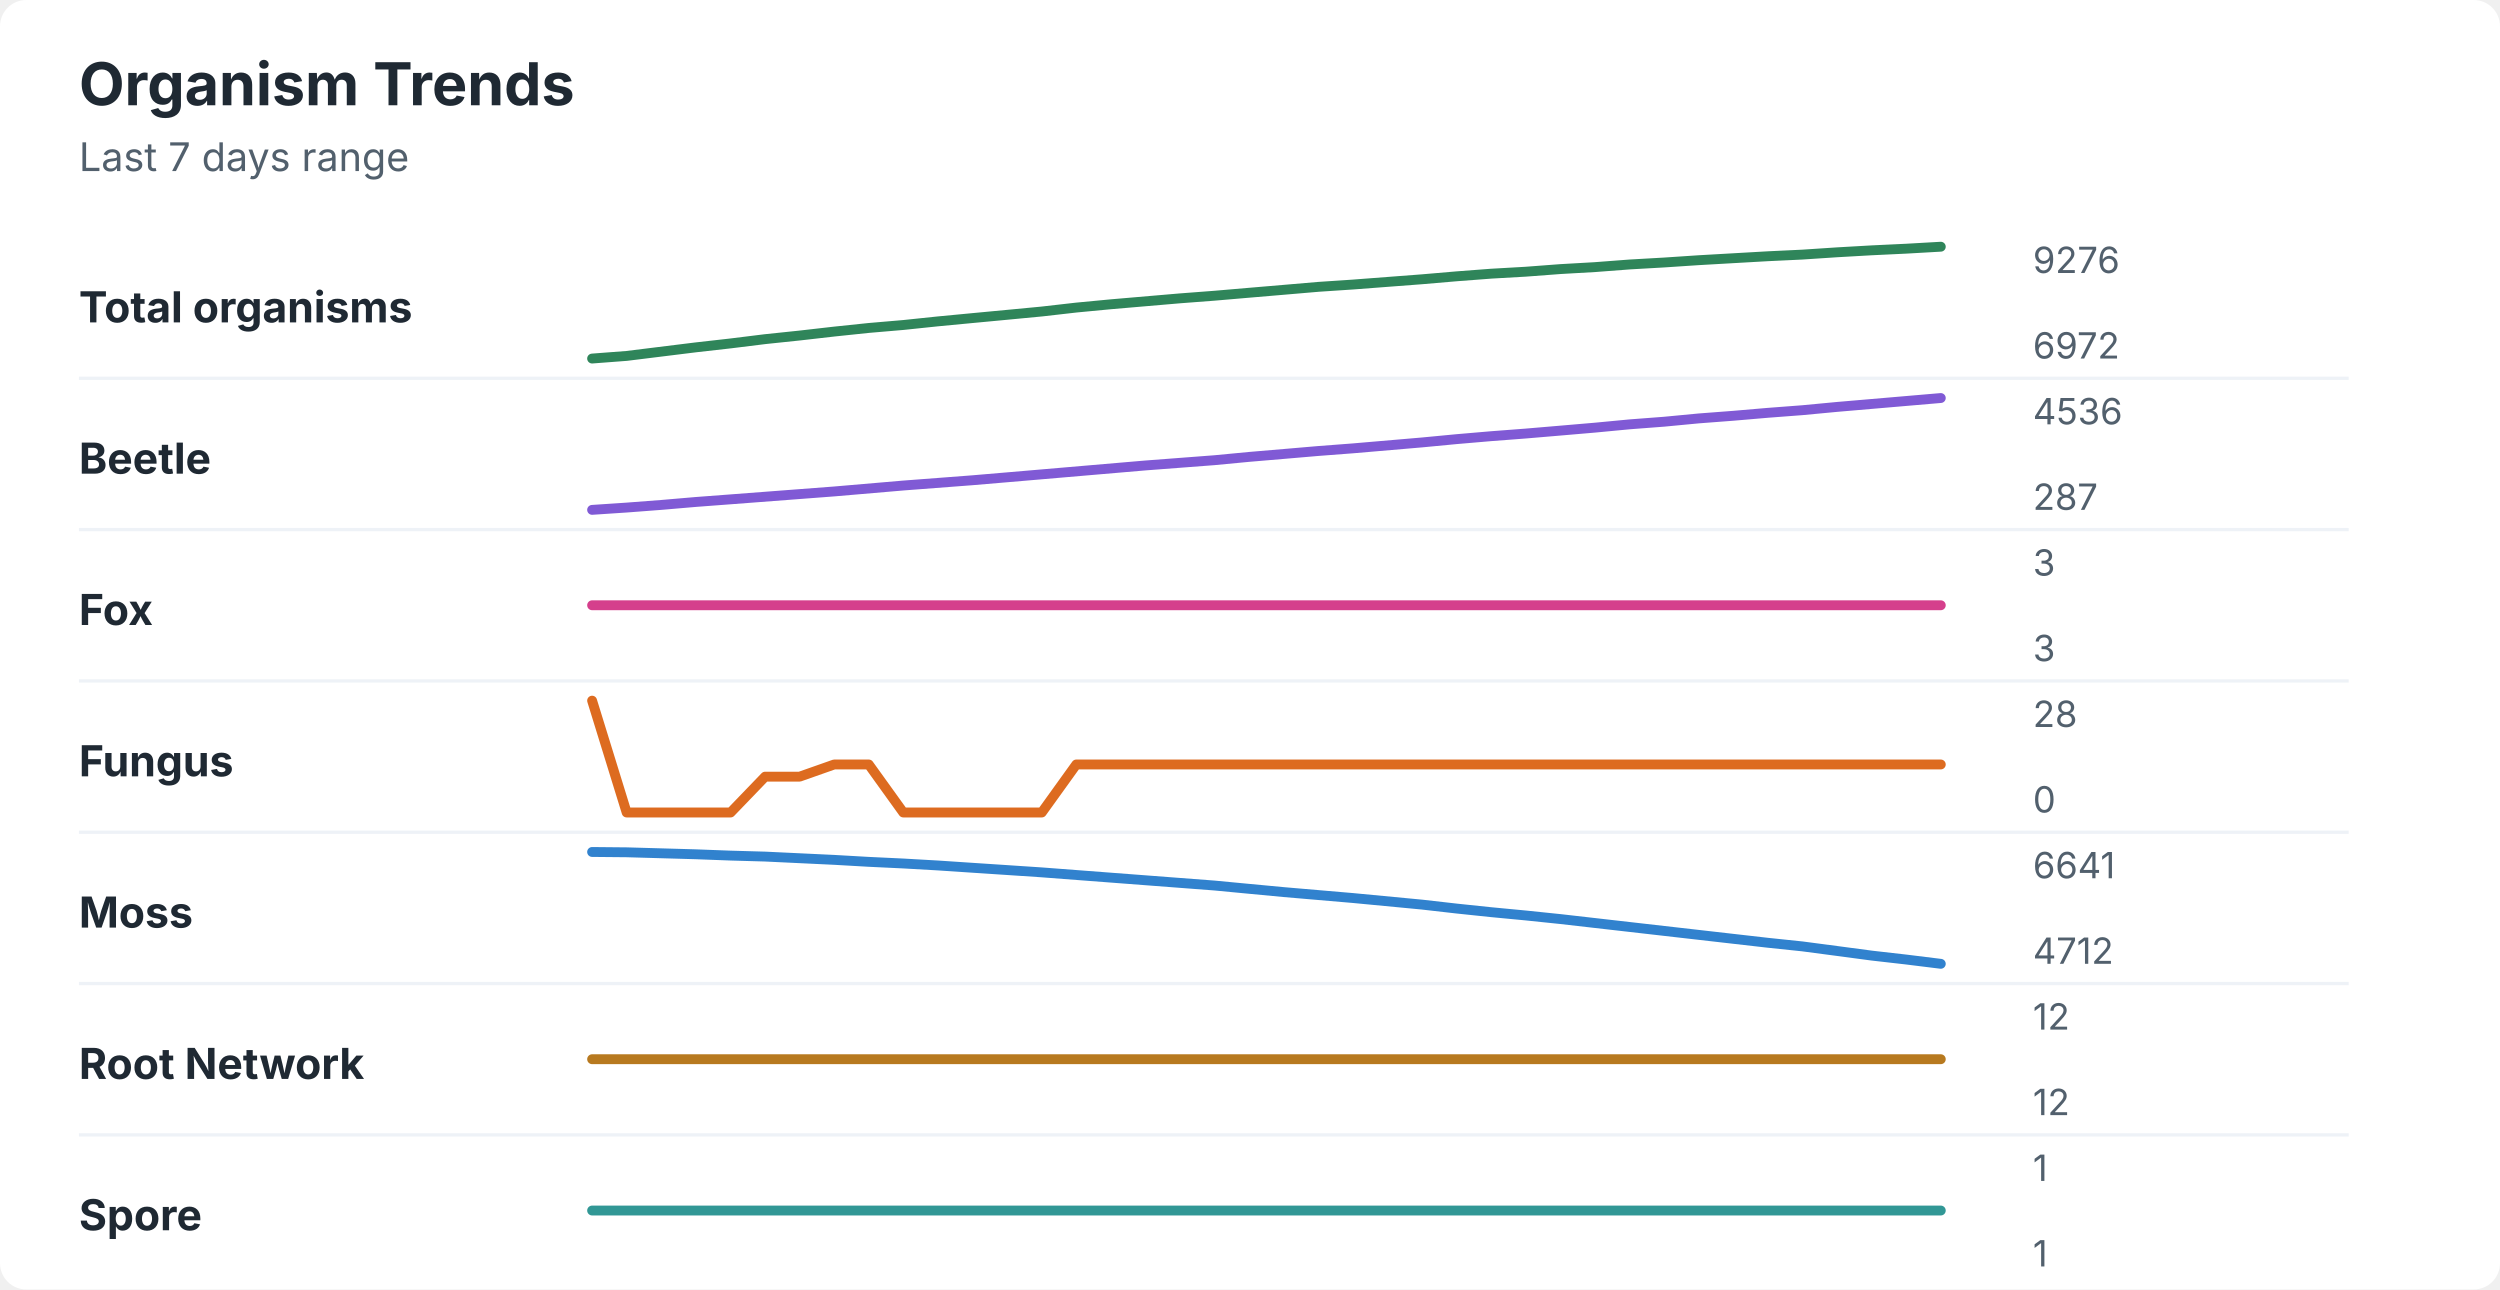
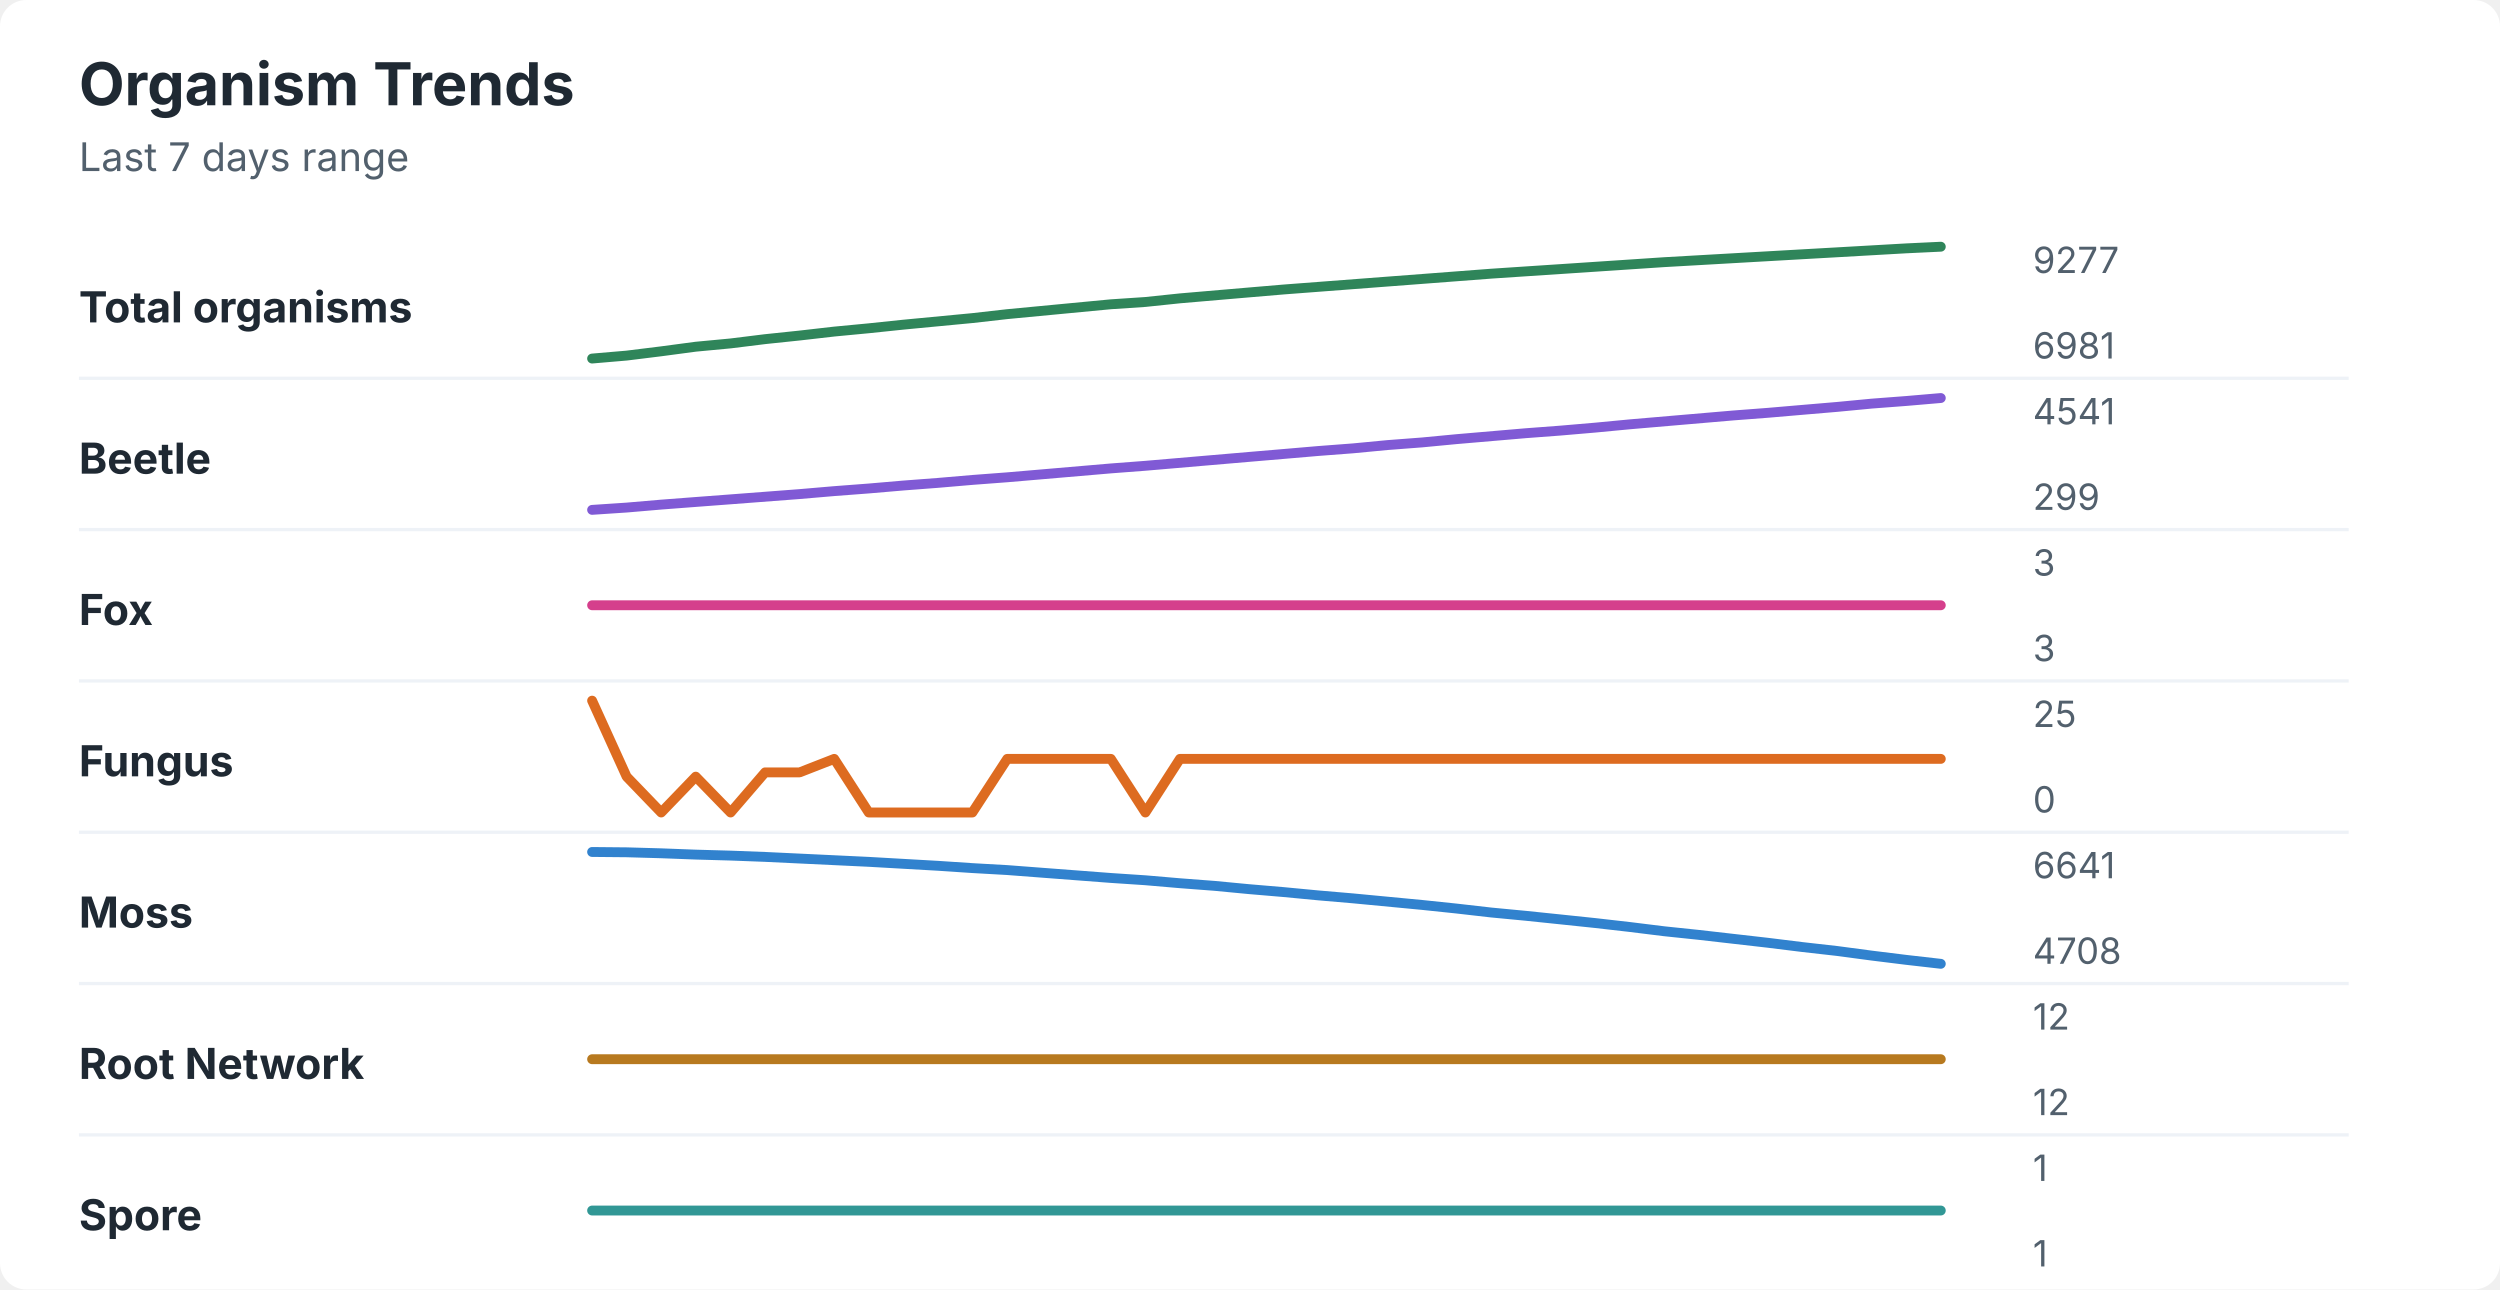
<svg xmlns="http://www.w3.org/2000/svg" width="760" height="392" viewBox="0 0 760 392" role="img" aria-labelledby="title desc">
  <rect width="760" height="392" rx="8" fill="#ffffff" />
  <style>
    text { font-family: -apple-system, BlinkMacSystemFont, "Segoe UI", sans-serif; }
    .title { font-size: 18px; font-weight: 700; fill: #1f2933; }
    .subtitle { font-size: 12px; fill: #52606d; }
    .label { font-size: 13px; font-weight: 650; fill: #1f2933; }
    .axis-value { font-size: 11px; fill: #52606d; }
    .separator { stroke: #eef2f7; stroke-width: 1; }
  </style>
  <text x="24" y="32" class="title">Organism Trends</text>
  <text x="24" y="52" class="subtitle">Last 7 days range</text>
  <text x="24" y="98" class="label">Total organisms</text>
-   <polyline points="180.0,109.0 190.5,108.2 201.0,106.9 211.5,105.6 222.1,104.4 232.6,103.1 243.1,102.0 253.6,100.8 264.1,99.7 274.6,98.8 285.1,97.7 295.6,96.7 306.2,95.7 316.7,94.7 327.2,93.5 337.7,92.5 348.2,91.6 358.7,90.7 369.2,89.9 379.7,89.0 390.3,88.1 400.8,87.2 411.3,86.5 421.8,85.7 432.3,84.9 442.8,84.0 453.3,83.2 463.8,82.6 474.4,81.8 484.9,81.2 495.4,80.4 505.9,79.8 516.4,79.1 526.9,78.5 537.4,77.9 547.9,77.4 558.5,76.7 569.0,76.1 579.5,75.6 590.0,75.0 " fill="none" stroke="#2f855a" stroke-width="3" stroke-linecap="round" stroke-linejoin="round" />
-   <text x="618" y="83" class="axis-value">9276</text>
-   <text x="618" y="109" class="axis-value">6972</text>
+   <polyline points="180.0,109.0 190.5,108.1 201.0,106.8 211.5,105.4 222.1,104.4 232.6,103.1 243.1,102.0 253.6,100.8 264.1,99.8 274.6,98.7 285.1,97.7 295.6,96.7 306.2,95.5 316.7,94.5 327.2,93.5 337.7,92.5 348.2,91.8 358.7,90.7 369.2,89.8 379.7,88.9 390.3,88.0 400.8,87.2 411.3,86.4 421.8,85.6 432.3,84.8 442.8,84.0 453.3,83.2 463.8,82.5 474.4,81.8 484.9,81.1 495.4,80.4 505.9,79.7 516.4,79.1 526.9,78.5 537.4,77.9 547.9,77.3 558.5,76.7 569.0,76.1 579.5,75.5 590.0,75.0 " fill="none" stroke="#2f855a" stroke-width="3" stroke-linecap="round" stroke-linejoin="round" />
+   <text x="618" y="83" class="axis-value">9277</text>
+   <text x="618" y="109" class="axis-value">6981</text>
  <line x1="24" y1="115.0" x2="714" y2="115.0" class="separator" />
  <text x="24" y="144" class="label">Beetle</text>
-   <polyline points="180.0,155.0 190.5,154.3 201.0,153.5 211.5,152.6 222.1,151.8 232.6,151.0 243.1,150.2 253.6,149.4 264.1,148.5 274.6,147.6 285.1,146.8 295.6,146.0 306.2,145.1 316.7,144.2 327.2,143.3 337.7,142.4 348.2,141.5 358.7,140.7 369.2,139.9 379.7,138.9 390.3,138.0 400.8,137.1 411.3,136.3 421.8,135.4 432.3,134.5 442.8,133.5 453.3,132.6 463.8,131.8 474.4,130.9 484.9,130.0 495.4,129.0 505.9,128.2 516.4,127.2 526.9,126.4 537.4,125.5 547.9,124.7 558.5,123.7 569.0,122.8 579.5,121.9 590.0,121.0 " fill="none" stroke="#805ad5" stroke-width="3" stroke-linecap="round" stroke-linejoin="round" />
-   <text x="618" y="129" class="axis-value">4536</text>
-   <text x="618" y="155" class="axis-value">287</text>
+   <polyline points="180.0,155.0 190.5,154.3 201.0,153.4 211.5,152.6 222.1,151.8 232.6,151.0 243.1,150.2 253.6,149.3 264.1,148.5 274.6,147.6 285.1,146.8 295.6,145.9 306.2,145.1 316.7,144.2 327.2,143.3 337.7,142.4 348.2,141.6 358.7,140.7 369.2,139.8 379.7,138.9 390.3,138.0 400.8,137.1 411.3,136.3 421.8,135.3 432.3,134.5 442.8,133.5 453.3,132.6 463.8,131.7 474.4,130.9 484.9,130.0 495.4,129.0 505.9,128.1 516.4,127.2 526.9,126.3 537.4,125.5 547.9,124.6 558.5,123.7 569.0,122.7 579.5,121.9 590.0,121.0 " fill="none" stroke="#805ad5" stroke-width="3" stroke-linecap="round" stroke-linejoin="round" />
+   <text x="618" y="129" class="axis-value">4541</text>
+   <text x="618" y="155" class="axis-value">299</text>
  <line x1="24" y1="161.0" x2="714" y2="161.0" class="separator" />
  <text x="24" y="190" class="label">Fox</text>
  <polyline points="180.0,184.0 190.5,184.0 201.0,184.0 211.5,184.0 222.1,184.0 232.6,184.0 243.1,184.0 253.6,184.0 264.1,184.0 274.6,184.0 285.1,184.0 295.6,184.0 306.2,184.0 316.7,184.0 327.2,184.0 337.7,184.0 348.2,184.0 358.7,184.0 369.2,184.0 379.7,184.0 390.3,184.0 400.8,184.0 411.3,184.0 421.8,184.0 432.3,184.0 442.8,184.0 453.3,184.0 463.8,184.0 474.4,184.0 484.9,184.0 495.4,184.0 505.9,184.0 516.4,184.0 526.9,184.0 537.4,184.0 547.9,184.0 558.5,184.0 569.0,184.0 579.5,184.0 590.0,184.0 " fill="none" stroke="#d53f8c" stroke-width="3" stroke-linecap="round" stroke-linejoin="round" />
  <text x="618" y="175" class="axis-value">3</text>
  <text x="618" y="201" class="axis-value">3</text>
  <line x1="24" y1="207.0" x2="714" y2="207.0" class="separator" />
  <text x="24" y="236" class="label">Fungus</text>
-   <polyline points="180.0,213.0 190.5,247.0 201.0,247.0 211.5,247.0 222.1,247.0 232.6,236.1 243.1,236.1 253.6,232.4 264.1,232.4 274.6,247.0 285.1,247.0 295.6,247.0 306.2,247.0 316.7,247.0 327.2,232.4 337.7,232.4 348.2,232.4 358.7,232.4 369.2,232.4 379.7,232.4 390.3,232.4 400.8,232.4 411.3,232.4 421.8,232.4 432.3,232.4 442.8,232.4 453.3,232.4 463.8,232.4 474.4,232.4 484.9,232.4 495.4,232.4 505.9,232.4 516.4,232.4 526.9,232.4 537.4,232.4 547.9,232.4 558.5,232.4 569.0,232.4 579.5,232.4 590.0,232.4 " fill="none" stroke="#dd6b20" stroke-width="3" stroke-linecap="round" stroke-linejoin="round" />
-   <text x="618" y="221" class="axis-value">28</text>
+   <polyline points="180.0,213.0 190.5,236.1 201.0,247.0 211.5,236.1 222.1,247.0 232.6,234.8 243.1,234.8 253.6,230.7 264.1,247.0 274.6,247.0 285.1,247.0 295.6,247.0 306.2,230.7 316.7,230.7 327.2,230.7 337.7,230.7 348.2,247.0 358.7,230.7 369.2,230.7 379.7,230.7 390.3,230.7 400.8,230.7 411.3,230.7 421.8,230.7 432.3,230.7 442.8,230.7 453.3,230.7 463.8,230.7 474.4,230.7 484.9,230.7 495.4,230.7 505.9,230.7 516.4,230.7 526.9,230.7 537.4,230.7 547.9,230.7 558.5,230.7 569.0,230.7 579.5,230.7 590.0,230.7 " fill="none" stroke="#dd6b20" stroke-width="3" stroke-linecap="round" stroke-linejoin="round" />
+   <text x="618" y="221" class="axis-value">25</text>
  <text x="618" y="247" class="axis-value">0</text>
  <line x1="24" y1="253.0" x2="714" y2="253.0" class="separator" />
  <text x="24" y="282" class="label">Moss</text>
-   <polyline points="180.0,259.0 190.5,259.1 201.0,259.4 211.5,259.7 222.1,260.1 232.6,260.4 243.1,260.9 253.6,261.4 264.1,262.0 274.6,262.5 285.1,263.1 295.6,263.8 306.2,264.5 316.7,265.2 327.2,266.0 337.7,266.8 348.2,267.6 358.7,268.4 369.2,269.2 379.7,270.2 390.3,271.2 400.8,272.1 411.3,273.0 421.8,274.0 432.3,275.0 442.8,276.2 453.3,277.3 463.8,278.3 474.4,279.4 484.9,280.6 495.4,281.8 505.9,283.0 516.4,284.2 526.9,285.4 537.4,286.6 547.9,287.7 558.5,289.1 569.0,290.5 579.5,291.7 590.0,293.0 " fill="none" stroke="#3182ce" stroke-width="3" stroke-linecap="round" stroke-linejoin="round" />
+   <polyline points="180.0,259.0 190.5,259.1 201.0,259.4 211.5,259.8 222.1,260.1 232.6,260.5 243.1,261.0 253.6,261.5 264.1,262.0 274.6,262.6 285.1,263.2 295.6,263.9 306.2,264.5 316.7,265.3 327.2,266.1 337.7,266.9 348.2,267.6 358.7,268.5 369.2,269.3 379.7,270.3 390.3,271.2 400.8,272.2 411.3,273.1 421.8,274.1 432.3,275.1 442.8,276.2 453.3,277.4 463.8,278.4 474.4,279.5 484.9,280.6 495.4,281.8 505.9,283.1 516.4,284.2 526.9,285.4 537.4,286.6 547.9,287.9 558.5,289.1 569.0,290.5 579.5,291.8 590.0,293.0 " fill="none" stroke="#3182ce" stroke-width="3" stroke-linecap="round" stroke-linejoin="round" />
  <text x="618" y="267" class="axis-value">6641</text>
-   <text x="618" y="293" class="axis-value">4712</text>
+   <text x="618" y="293" class="axis-value">4708</text>
  <line x1="24" y1="299.0" x2="714" y2="299.0" class="separator" />
  <text x="24" y="328" class="label">Root Network</text>
  <polyline points="180.0,322.0 190.5,322.0 201.0,322.0 211.5,322.0 222.1,322.0 232.6,322.0 243.1,322.0 253.6,322.0 264.1,322.0 274.6,322.0 285.1,322.0 295.6,322.0 306.2,322.0 316.7,322.0 327.2,322.0 337.7,322.0 348.2,322.0 358.7,322.0 369.2,322.0 379.7,322.0 390.3,322.0 400.8,322.0 411.3,322.0 421.8,322.0 432.3,322.0 442.8,322.0 453.3,322.0 463.8,322.0 474.4,322.0 484.9,322.0 495.4,322.0 505.9,322.0 516.4,322.0 526.9,322.0 537.4,322.0 547.9,322.0 558.5,322.0 569.0,322.0 579.5,322.0 590.0,322.0 " fill="none" stroke="#b7791f" stroke-width="3" stroke-linecap="round" stroke-linejoin="round" />
  <text x="618" y="313" class="axis-value">12</text>
  <text x="618" y="339" class="axis-value">12</text>
  <line x1="24" y1="345.0" x2="714" y2="345.0" class="separator" />
  <text x="24" y="374" class="label">Spore</text>
  <polyline points="180.0,368.0 190.5,368.0 201.0,368.0 211.5,368.0 222.1,368.0 232.6,368.0 243.1,368.0 253.6,368.0 264.1,368.0 274.6,368.0 285.1,368.0 295.6,368.0 306.2,368.0 316.7,368.0 327.2,368.0 337.7,368.0 348.2,368.0 358.7,368.0 369.2,368.0 379.7,368.0 390.3,368.0 400.8,368.0 411.3,368.0 421.8,368.0 432.3,368.0 442.8,368.0 453.3,368.0 463.8,368.0 474.4,368.0 484.9,368.0 495.4,368.0 505.9,368.0 516.4,368.0 526.9,368.0 537.4,368.0 547.9,368.0 558.5,368.0 569.0,368.0 579.5,368.0 590.0,368.0 " fill="none" stroke="#319795" stroke-width="3" stroke-linecap="round" stroke-linejoin="round" />
  <text x="618" y="359" class="axis-value">1</text>
  <text x="618" y="385" class="axis-value">1</text>
</svg>
